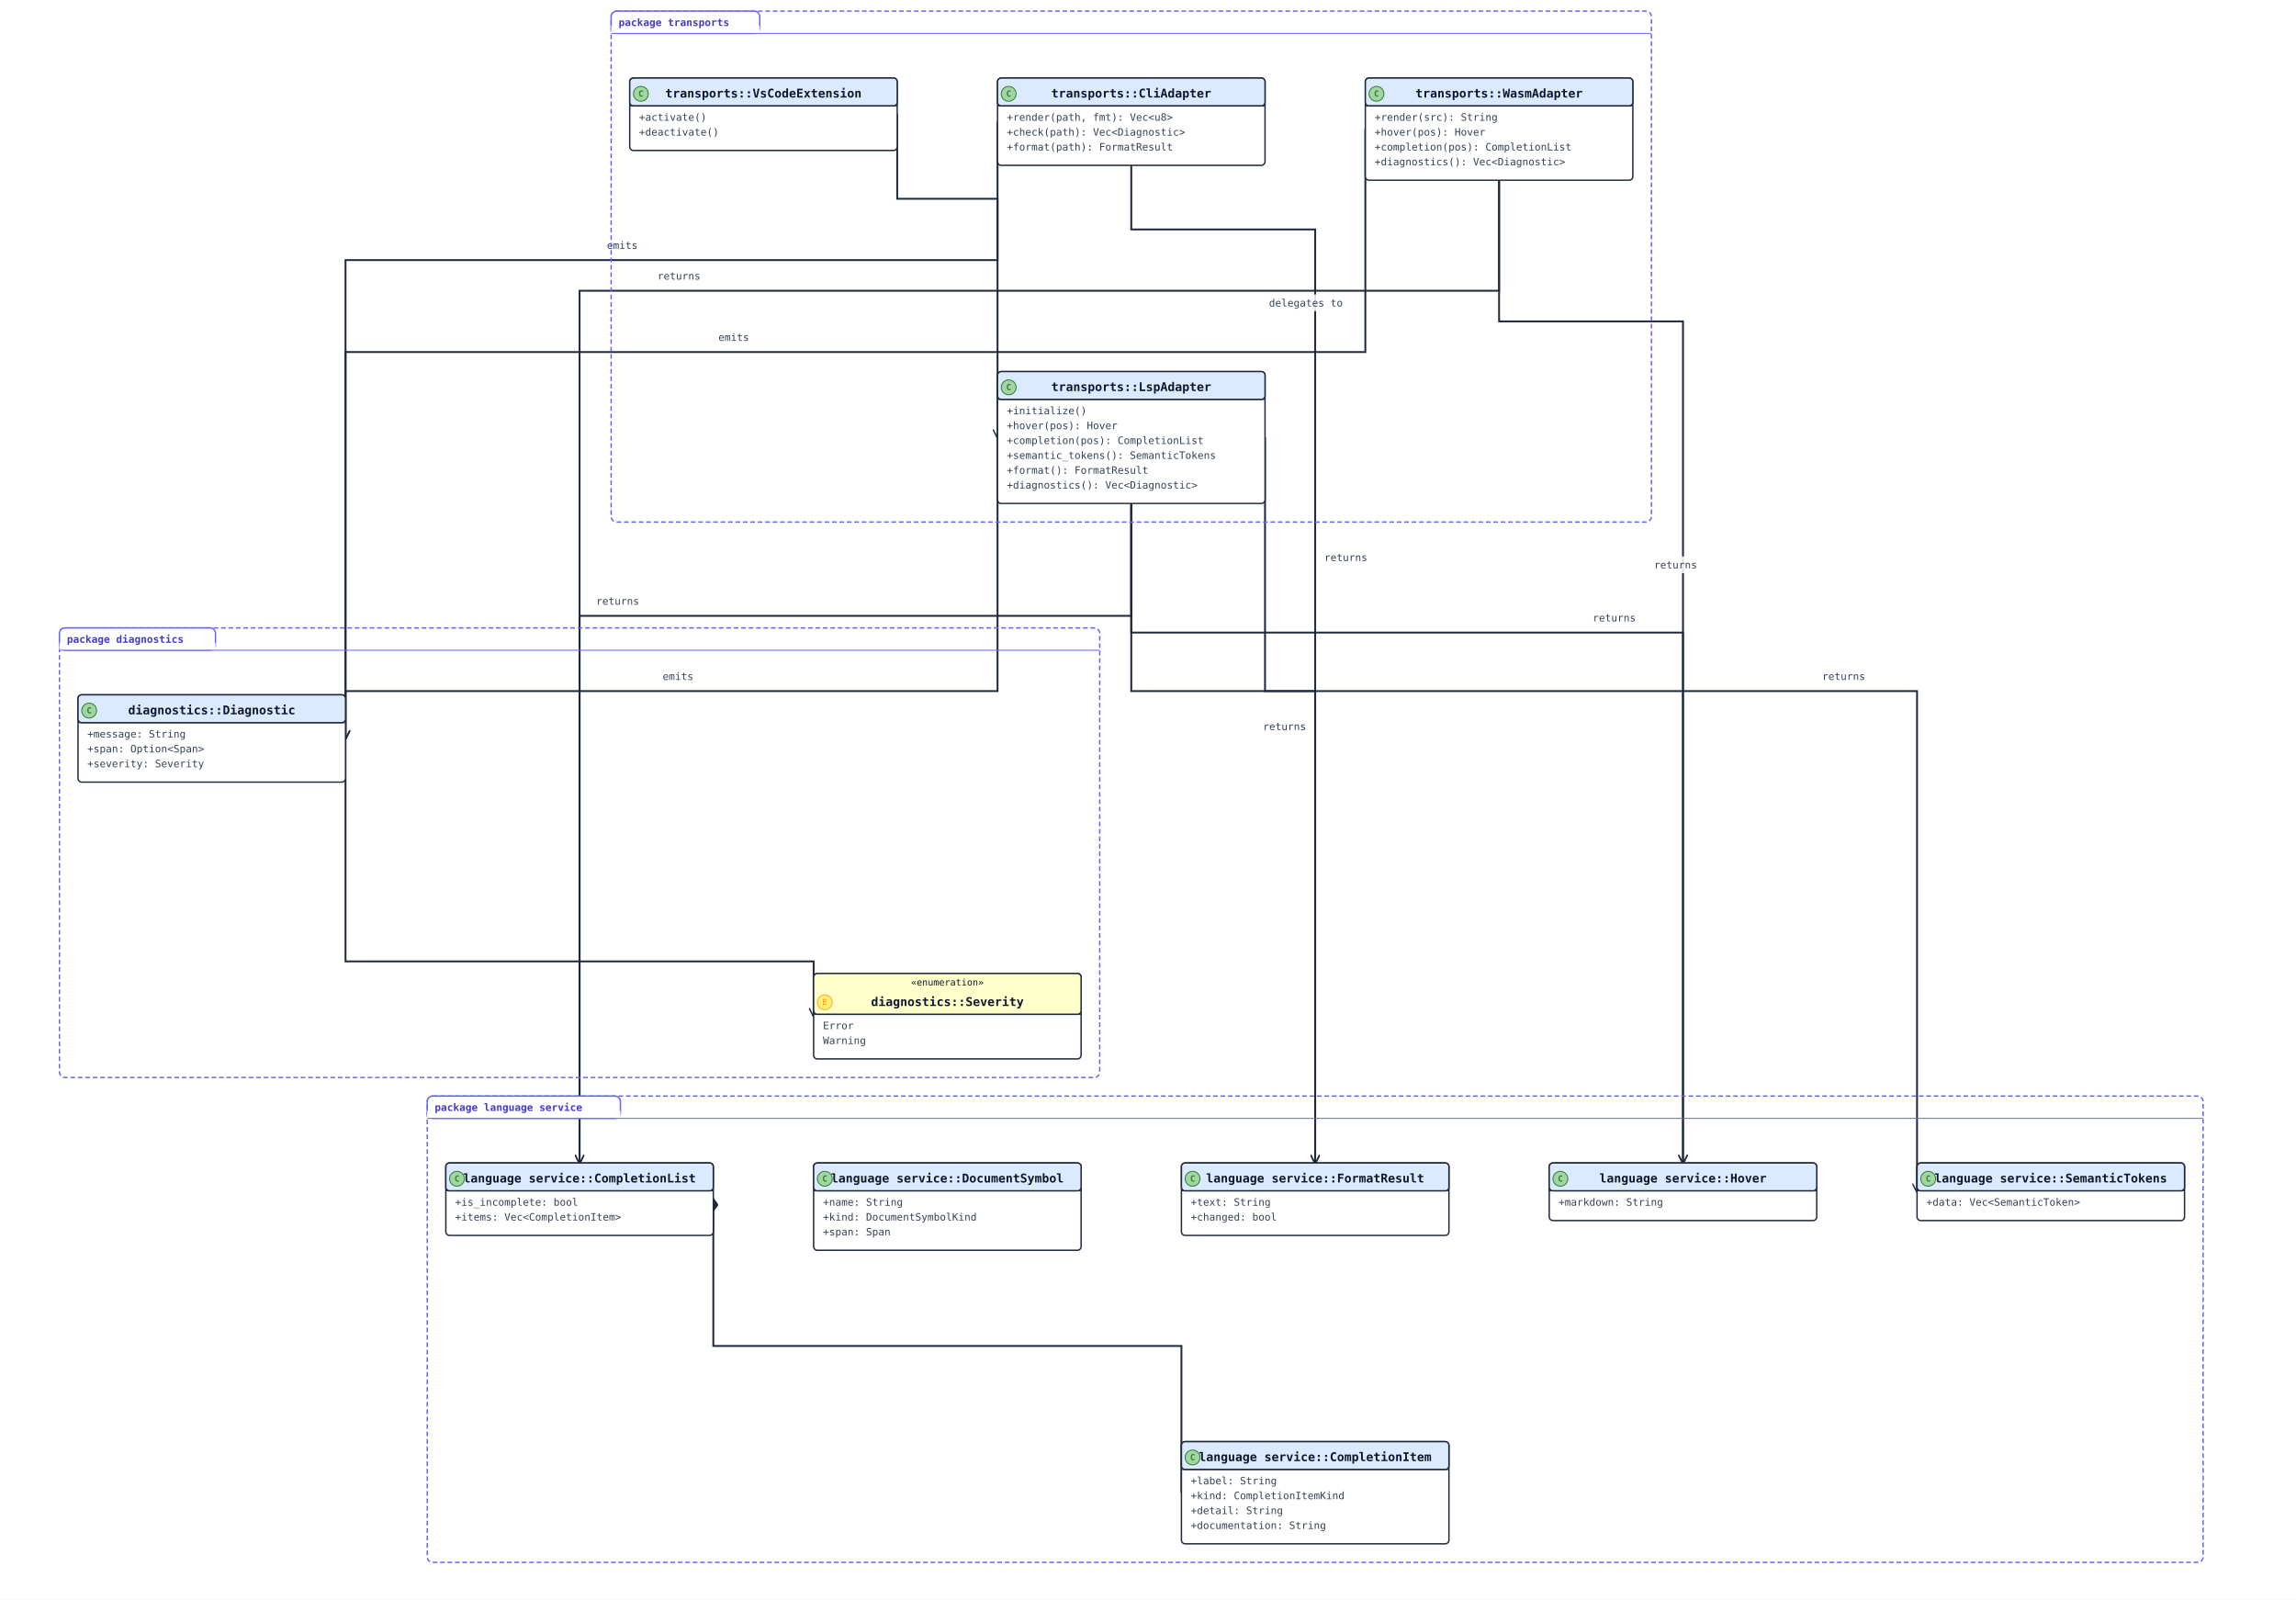
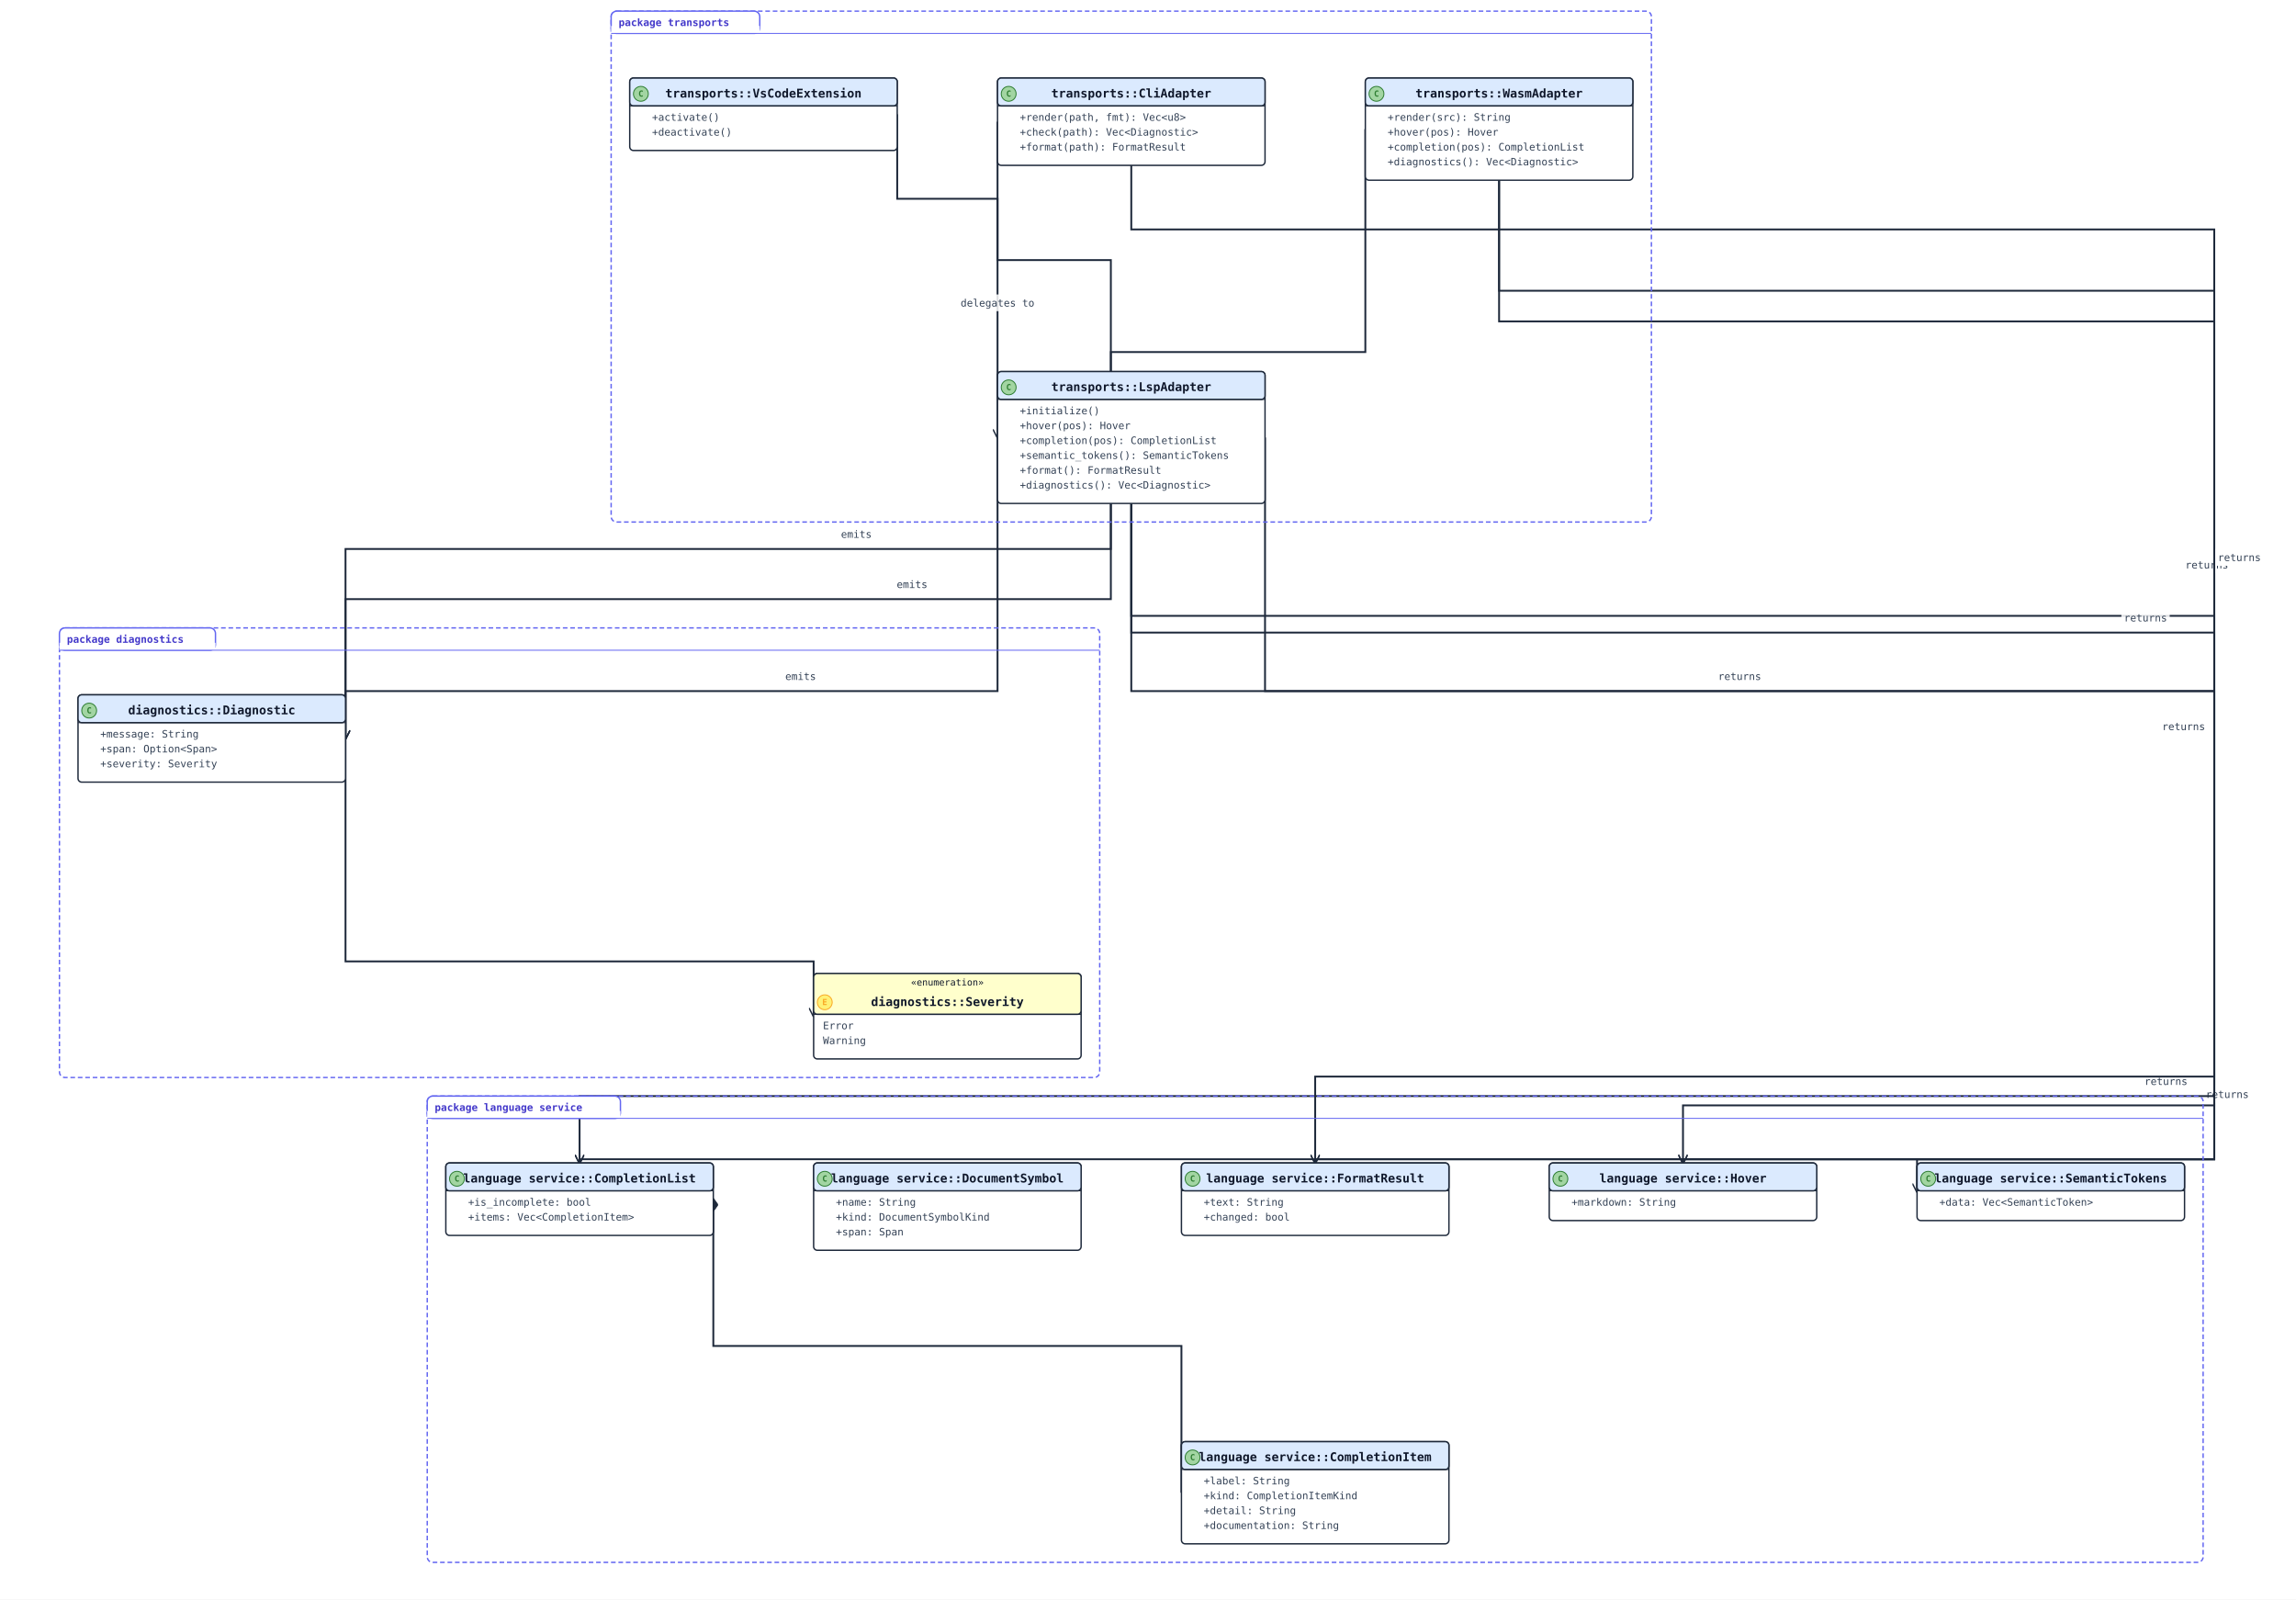
<svg xmlns="http://www.w3.org/2000/svg" width="2472" height="1722" viewBox="0 0 2472 1722" data-orientation="TopToBottom">
  <rect width="100%" height="100%" fill="#ffffff" />
  <defs>
    <marker id="arrow-open" viewBox="0 0 10 10" refX="9" refY="5" markerWidth="10" markerHeight="10" markerUnits="userSpaceOnUse" orient="auto-start-reverse">
      <path d="M0,0 L10,5 L0,10" fill="none" stroke="#1e293b" stroke-width="1.5" />
    </marker>
    <marker id="arrow-triangle" viewBox="0 0 16 16" refX="15" refY="8" markerWidth="16" markerHeight="16" markerUnits="userSpaceOnUse" orient="auto-start-reverse">
      <polygon points="0,1 14,8 0,15" fill="#ffffff" stroke="#1e293b" stroke-width="1.5" fill-rule="nonzero" />
    </marker>
    <marker id="arrow-diamond-filled" viewBox="0 0 14 10" refX="13" refY="5" markerWidth="14" markerHeight="10" markerUnits="userSpaceOnUse" orient="auto-start-reverse">
      <path d="M0,5 L7,0 L14,5 L7,10 z" fill="#1e293b" stroke="#1e293b" stroke-width="1" />
    </marker>
    <marker id="arrow-diamond-open" viewBox="0 0 14 10" refX="13" refY="5" markerWidth="14" markerHeight="10" markerUnits="userSpaceOnUse" orient="auto-start-reverse">
      <path d="M0,5 L7,0 L14,5 L7,10 z" fill="#ffffff" stroke="#1e293b" stroke-width="1" />
    </marker>
  </defs>
  <defs>
    <marker id="arrow-triangle-filled" viewBox="0 0 12 12" refX="11" refY="6" markerWidth="12" markerHeight="12" markerUnits="userSpaceOnUse" orient="auto-start-reverse">
      <polygon points="0,0 12,6 0,12" fill="#1e293b" stroke="#1e293b" stroke-width="1.5" />
    </marker>
    <marker id="arrow-box-filled" viewBox="0 0 12 12" refX="11" refY="6" markerWidth="12" markerHeight="12" markerUnits="userSpaceOnUse" orient="auto-start-reverse">
      <rect x="2" y="2" width="8" height="8" fill="#1e293b" stroke="#1e293b" stroke-width="1.5" />
    </marker>
    <marker id="arrow-plus" viewBox="0 0 12 12" refX="11" refY="6" markerWidth="12" markerHeight="12" markerUnits="userSpaceOnUse" orient="auto-start-reverse">
      <path d="M6,1 L6,11 M1,6 L11,6" fill="none" stroke="#1e293b" stroke-width="1.8" stroke-linecap="round" />
    </marker>
    <marker id="arrow-cross" viewBox="0 0 12 12" refX="11" refY="6" markerWidth="12" markerHeight="12" markerUnits="userSpaceOnUse" orient="auto-start-reverse">
      <path d="M2,2 L10,10 M10,2 L2,10" fill="none" stroke="#1e293b" stroke-width="1.8" stroke-linecap="round" />
    </marker>
    <marker id="arrow-bracket-open" viewBox="0 0 12 14" refX="11" refY="7" markerWidth="12" markerHeight="14" markerUnits="userSpaceOnUse" orient="auto-start-reverse">
      <path d="M10,1 L4,1 L4,13 L10,13" fill="none" stroke="#1e293b" stroke-width="1.8" stroke-linecap="round" stroke-linejoin="round" />
    </marker>
    <marker id="arrow-circle-open" viewBox="0 0 12 12" refX="11" refY="6" markerWidth="12" markerHeight="12" markerUnits="userSpaceOnUse" orient="auto-start-reverse">
      <circle cx="6" cy="6" r="4" fill="#ffffff" stroke="#1e293b" stroke-width="1.5" />
    </marker>
    <marker id="arrow-circle-filled" viewBox="0 0 12 12" refX="11" refY="6" markerWidth="12" markerHeight="12" markerUnits="userSpaceOnUse" orient="auto-start-reverse">
      <circle cx="6" cy="6" r="4" fill="#1e293b" stroke="#1e293b" stroke-width="1.5" />
    </marker>
    <marker id="arrow-double-open" viewBox="0 0 16 12" refX="15" refY="6" markerWidth="16" markerHeight="12" markerUnits="userSpaceOnUse" orient="auto-start-reverse">
      <path d="M0,1 L8,6 L0,11 M7,1 L15,6 L7,11" fill="none" stroke="#1e293b" stroke-width="1.5" stroke-linejoin="round" />
    </marker>
  </defs>
  <polyline class="uml-relation" data-uml-from="language service::CompletionList" data-uml-to="language service::CompletionItem" data-uml-arrow="*--" points="768,1291 768,1449 1272,1449 1272,1607" fill="none" stroke="#1e293b" stroke-width="2" marker-start="url(#arrow-diamond-filled)" />
  <polyline class="uml-relation" data-uml-from="diagnostics::Diagnostic" data-uml-to="diagnostics::Severity" data-uml-arrow="--&gt;" points="372,795 372,1035 876,1035 876,1094" fill="none" stroke="#1e293b" stroke-width="2" marker-end="url(#arrow-open)" />
-   <polyline class="uml-relation" data-uml-from="LspAdapter" data-uml-to="CompletionList" data-uml-arrow="--&gt;" points="1218,542 1218,663 624,663 624,1252" fill="none" stroke="#1e293b" stroke-width="2" marker-end="url(#arrow-open)" />
-   <text class="uml-edge-label" data-uml-label-role="edge" x="665" y="651" text-anchor="middle" font-family="monospace" font-size="11" fill="#334155">returns</text>
-   <polyline class="uml-relation" data-uml-from="LspAdapter" data-uml-to="Hover" data-uml-arrow="--&gt;" points="1218,542 1218,681 1812,681 1812,1252" fill="none" stroke="#1e293b" stroke-width="2" marker-end="url(#arrow-open)" />
-   <text class="uml-edge-label" data-uml-label-role="edge" x="1738" y="669" text-anchor="middle" font-family="monospace" font-size="11" fill="#334155">returns</text>
-   <polyline class="uml-relation" data-uml-from="LspAdapter" data-uml-to="SemanticTokens" data-uml-arrow="--&gt;" points="1362,471 1362,744 2064,744 2064,1283" fill="none" stroke="#1e293b" stroke-width="2" marker-end="url(#arrow-open)" />
-   <text class="uml-edge-label" data-uml-label-role="edge" x="1985" y="732" text-anchor="middle" font-family="monospace" font-size="11" fill="#334155">returns</text>
-   <polyline class="uml-relation" data-uml-from="LspAdapter" data-uml-to="FormatResult" data-uml-arrow="--&gt;" points="1218,542 1218,744 1416,744 1416,1252" fill="none" stroke="#1e293b" stroke-width="2" marker-end="url(#arrow-open)" />
-   <text class="uml-edge-label" data-uml-label-role="edge" x="1383" y="786" text-anchor="middle" font-family="monospace" font-size="11" fill="#334155">returns</text>
+   <polyline class="uml-relation" data-uml-from="LspAdapter" data-uml-to="CompletionList" data-uml-arrow="--&gt;" points="1218,542 1218,663 2384,663 2384,1248 624,1248 624,1252" fill="none" stroke="#1e293b" stroke-width="2" marker-end="url(#arrow-open)" />
+   <rect class="uml-edge-label-bg" data-uml-label-role="edge-background" x="2372" y="1169" width="52" height="18" fill="white" opacity="0.85" />
+   <rect class="uml-edge-label-bg" data-uml-label-role="edge-background" x="2372" y="1169" width="52" height="18" fill="white" opacity="0.85" />
+   <rect class="uml-edge-label-bg" data-uml-label-role="edge-background" x="2372" y="1169" width="52" height="18" fill="white" opacity="0.85" />
+   <rect class="uml-edge-label-bg" data-uml-label-role="edge-background" x="2372" y="1169" width="52" height="18" fill="white" opacity="0.85" />
+   <rect class="uml-edge-label-bg" data-uml-label-role="edge-background" x="2372" y="1169" width="52" height="18" fill="white" opacity="0.85" />
+   <rect class="uml-edge-label-bg" data-uml-label-role="edge-background" x="2372" y="1169" width="52" height="18" fill="white" opacity="0.85" />
+   <text class="uml-edge-label" data-uml-label-role="edge" x="2398" y="1182" text-anchor="middle" font-family="monospace" font-size="11" fill="#334155">returns</text>
+   <polyline class="uml-relation" data-uml-from="LspAdapter" data-uml-to="Hover" data-uml-arrow="--&gt;" points="1218,542 1218,681 2384,681 2384,1248 1812,1248 1812,1252" fill="none" stroke="#1e293b" stroke-width="2" marker-end="url(#arrow-open)" />
+   <rect class="uml-edge-label-bg" data-uml-label-role="edge-background" x="2284" y="656" width="52" height="18" fill="white" opacity="0.85" />
+   <text class="uml-edge-label" data-uml-label-role="edge" x="2310" y="669" text-anchor="middle" font-family="monospace" font-size="11" fill="#334155">returns</text>
+   <polyline class="uml-relation" data-uml-from="LspAdapter" data-uml-to="SemanticTokens" data-uml-arrow="--&gt;" points="1362,471 1362,744 2384,744 2384,1248 2064,1248 2064,1283" fill="none" stroke="#1e293b" stroke-width="2" marker-end="url(#arrow-open)" />
+   <text class="uml-edge-label" data-uml-label-role="edge" x="1873" y="732" text-anchor="middle" font-family="monospace" font-size="11" fill="#334155">returns</text>
+   <polyline class="uml-relation" data-uml-from="LspAdapter" data-uml-to="FormatResult" data-uml-arrow="--&gt;" points="1218,542 1218,744 2384,744 2384,1248 1416,1248 1416,1252" fill="none" stroke="#1e293b" stroke-width="2" marker-end="url(#arrow-open)" />
+   <text class="uml-edge-label" data-uml-label-role="edge" x="2351" y="786" text-anchor="middle" font-family="monospace" font-size="11" fill="#334155">returns</text>
  <polyline class="uml-relation" data-uml-from="LspAdapter" data-uml-to="Diagnostic" data-uml-arrow="--&gt;" points="1074,471 1074,744 372,744 372,795" fill="none" stroke="#1e293b" stroke-width="2" marker-end="url(#arrow-open)" />
-   <text class="uml-edge-label" data-uml-label-role="edge" x="730" y="732" text-anchor="middle" font-family="monospace" font-size="11" fill="#334155">emits</text>
-   <polyline class="uml-relation" data-uml-from="WasmAdapter" data-uml-to="CompletionList" data-uml-arrow="--&gt;" points="1614,194 1614,313 624,313 624,1252" fill="none" stroke="#1e293b" stroke-width="2" marker-end="url(#arrow-open)" />
-   <text class="uml-edge-label" data-uml-label-role="edge" x="731" y="301" text-anchor="middle" font-family="monospace" font-size="11" fill="#334155">returns</text>
-   <polyline class="uml-relation" data-uml-from="WasmAdapter" data-uml-to="Hover" data-uml-arrow="--&gt;" points="1614,194 1614,346 1812,346 1812,1252" fill="none" stroke="#1e293b" stroke-width="2" marker-end="url(#arrow-open)" />
-   <rect class="uml-edge-label-bg" data-uml-label-role="edge-background" x="1778" y="599" width="52" height="18" fill="white" opacity="0.85" />
-   <text class="uml-edge-label" data-uml-label-role="edge" x="1804" y="612" text-anchor="middle" font-family="monospace" font-size="11" fill="#334155">returns</text>
-   <polyline class="uml-relation" data-uml-from="WasmAdapter" data-uml-to="Diagnostic" data-uml-arrow="--&gt;" points="1470,139 1470,379 372,379 372,795" fill="none" stroke="#1e293b" stroke-width="2" marker-end="url(#arrow-open)" />
-   <text class="uml-edge-label" data-uml-label-role="edge" x="790" y="367" text-anchor="middle" font-family="monospace" font-size="11" fill="#334155">emits</text>
-   <polyline class="uml-relation" data-uml-from="CliAdapter" data-uml-to="FormatResult" data-uml-arrow="--&gt;" points="1218,178 1218,247 1416,247 1416,1252" fill="none" stroke="#1e293b" stroke-width="2" marker-end="url(#arrow-open)" />
-   <text class="uml-edge-label" data-uml-label-role="edge" x="1449" y="604" text-anchor="middle" font-family="monospace" font-size="11" fill="#334155">returns</text>
-   <polyline class="uml-relation" data-uml-from="CliAdapter" data-uml-to="Diagnostic" data-uml-arrow="--&gt;" points="1074,131 1074,280 372,280 372,795" fill="none" stroke="#1e293b" stroke-width="2" marker-end="url(#arrow-open)" />
-   <text class="uml-edge-label" data-uml-label-role="edge" x="670" y="268" text-anchor="middle" font-family="monospace" font-size="11" fill="#334155">emits</text>
+   <text class="uml-edge-label" data-uml-label-role="edge" x="862" y="732" text-anchor="middle" font-family="monospace" font-size="11" fill="#334155">emits</text>
+   <polyline class="uml-relation" data-uml-from="WasmAdapter" data-uml-to="CompletionList" data-uml-arrow="--&gt;" points="1614,194 1614,313 2384,313 2384,1180 624,1180 624,1252" fill="none" stroke="#1e293b" stroke-width="2" marker-end="url(#arrow-open)" />
+   <rect class="uml-edge-label-bg" data-uml-label-role="edge-background" x="2306" y="1155" width="52" height="18" fill="white" opacity="0.85" />
+   <text class="uml-edge-label" data-uml-label-role="edge" x="2332" y="1168" text-anchor="middle" font-family="monospace" font-size="11" fill="#334155">returns</text>
+   <polyline class="uml-relation" data-uml-from="WasmAdapter" data-uml-to="Hover" data-uml-arrow="--&gt;" points="1614,194 1614,346 2384,346 2384,1190 1812,1190 1812,1252" fill="none" stroke="#1e293b" stroke-width="2" marker-end="url(#arrow-open)" />
+   <rect class="uml-edge-label-bg" data-uml-label-role="edge-background" x="2350" y="599" width="52" height="18" fill="white" opacity="0.85" />
+   <rect class="uml-edge-label-bg" data-uml-label-role="edge-background" x="2350" y="599" width="52" height="18" fill="white" opacity="0.85" />
+   <rect class="uml-edge-label-bg" data-uml-label-role="edge-background" x="2350" y="599" width="52" height="18" fill="white" opacity="0.85" />
+   <text class="uml-edge-label" data-uml-label-role="edge" x="2376" y="612" text-anchor="middle" font-family="monospace" font-size="11" fill="#334155">returns</text>
+   <polyline class="uml-relation" data-uml-from="WasmAdapter" data-uml-to="Diagnostic" data-uml-arrow="--&gt;" points="1470,139 1470,379 1196,379 1196,645 372,645 372,795" fill="none" stroke="#1e293b" stroke-width="2" marker-end="url(#arrow-open)" />
+   <text class="uml-edge-label" data-uml-label-role="edge" x="982" y="633" text-anchor="middle" font-family="monospace" font-size="11" fill="#334155">emits</text>
+   <polyline class="uml-relation" data-uml-from="CliAdapter" data-uml-to="FormatResult" data-uml-arrow="--&gt;" points="1218,178 1218,247 2384,247 2384,1159 1416,1159 1416,1252" fill="none" stroke="#1e293b" stroke-width="2" marker-end="url(#arrow-open)" />
+   <rect class="uml-edge-label-bg" data-uml-label-role="edge-background" x="2385" y="591" width="52" height="18" fill="white" opacity="0.85" />
+   <rect class="uml-edge-label-bg" data-uml-label-role="edge-background" x="2385" y="591" width="52" height="18" fill="white" opacity="0.85" />
+   <rect class="uml-edge-label-bg" data-uml-label-role="edge-background" x="2385" y="591" width="52" height="18" fill="white" opacity="0.85" />
+   <text class="uml-edge-label" data-uml-label-role="edge" x="2411" y="604" text-anchor="middle" font-family="monospace" font-size="11" fill="#334155">returns</text>
+   <polyline class="uml-relation" data-uml-from="CliAdapter" data-uml-to="Diagnostic" data-uml-arrow="--&gt;" points="1074,131 1074,280 1196,280 1196,591 372,591 372,795" fill="none" stroke="#1e293b" stroke-width="2" marker-end="url(#arrow-open)" />
+   <text class="uml-edge-label" data-uml-label-role="edge" x="922" y="579" text-anchor="middle" font-family="monospace" font-size="11" fill="#334155">emits</text>
  <polyline class="uml-relation" data-uml-from="VsCodeExtension" data-uml-to="LspAdapter" data-uml-arrow="--&gt;" points="966,123 966,214 1074,214 1074,471" fill="none" stroke="#1e293b" stroke-width="2" marker-end="url(#arrow-open)" />
-   <rect class="uml-edge-label-bg" data-uml-label-role="edge-background" x="1362" y="317" width="88" height="18" fill="white" opacity="0.85" />
-   <text class="uml-edge-label" data-uml-label-role="edge" x="1406" y="330" text-anchor="middle" font-family="monospace" font-size="11" fill="#334155">delegates to</text>
+   <rect class="uml-edge-label-bg" data-uml-label-role="edge-background" x="1030" y="317" width="88" height="18" fill="white" opacity="0.85" />
+   <text class="uml-edge-label" data-uml-label-role="edge" x="1074" y="330" text-anchor="middle" font-family="monospace" font-size="11" fill="#334155">delegates to</text>
  <rect class="uml-group-frame" data-uml-group="diagnostics" x="64" y="676" width="1120" height="484" rx="6" ry="6" fill="none" stroke="#6366f1" stroke-width="1.5" stroke-dasharray="5 3" />
  <rect x="64" y="676" width="168" height="24" rx="6" ry="6" fill="#ffffff" stroke="#6366f1" stroke-width="1.5" />
  <rect x="64" y="692" width="168" height="8" fill="#ffffff" stroke="none" />
  <text x="72" y="692" font-family="monospace" font-size="11" font-weight="600" fill="#4338ca">package diagnostics</text>
  <line x1="64" y1="700" x2="1184" y2="700" stroke="#6366f1" stroke-width="1" />
  <rect class="uml-group-frame" data-uml-group="language service" x="460" y="1180" width="1912" height="502" rx="6" ry="6" fill="none" stroke="#6366f1" stroke-width="1.5" stroke-dasharray="5 3" />
  <rect x="460" y="1180" width="208" height="24" rx="6" ry="6" fill="#ffffff" stroke="#6366f1" stroke-width="1.5" />
  <rect x="460" y="1196" width="208" height="8" fill="#ffffff" stroke="none" />
  <text x="468" y="1196" font-family="monospace" font-size="11" font-weight="600" fill="#4338ca">package language service</text>
  <line x1="460" y1="1204" x2="2372" y2="1204" stroke="#6366f1" stroke-width="1" />
  <rect class="uml-group-frame" data-uml-group="transports" x="658" y="12" width="1120" height="550" rx="6" ry="6" fill="none" stroke="#6366f1" stroke-width="1.5" stroke-dasharray="5 3" />
  <rect x="658" y="12" width="160" height="24" rx="6" ry="6" fill="#ffffff" stroke="#6366f1" stroke-width="1.5" />
  <rect x="658" y="28" width="160" height="8" fill="#ffffff" stroke="none" />
  <text x="666" y="28" font-family="monospace" font-size="11" font-weight="600" fill="#4338ca">package transports</text>
  <line x1="658" y1="36" x2="1778" y2="36" stroke="#6366f1" stroke-width="1" />
  <rect class="uml-node uml-class" data-uml-id="language service::CompletionItem" x="1272" y="1552" width="288" height="110" rx="4" ry="4" fill="#ffffff" stroke="#1e293b" stroke-width="1.5" />
  <rect x="1272" y="1552" width="288" height="30" rx="4" ry="4" fill="#dbeafe" stroke="#1e293b" stroke-width="1.5" />
  <line x1="1272" y1="1582" x2="1560" y2="1582" stroke="#1e293b" stroke-width="1" />
  <circle class="uml-class-badge" cx="1284" cy="1569" r="8" fill="#A2D5A2" stroke="#2E7D32" stroke-width="1" />
  <text class="uml-class-badge-letter" x="1284" y="1572" text-anchor="middle" font-family="monospace" font-size="9" font-weight="700" fill="#2E7D32">C</text>
  <text x="1416" y="1573" text-anchor="middle" font-family="monospace" font-size="13" font-weight="600" fill="#0f172a">language service::CompletionItem</text>
-   <text class="uml-member" x="1282" y="1598" font-family="monospace" font-size="11" fill="#334155">+label: String</text>
-   <text class="uml-member" x="1282" y="1614" font-family="monospace" font-size="11" fill="#334155">+kind: CompletionItemKind</text>
-   <text class="uml-member" x="1282" y="1630" font-family="monospace" font-size="11" fill="#334155">+detail: String</text>
-   <text class="uml-member" x="1282" y="1646" font-family="monospace" font-size="11" fill="#334155">+documentation: String</text>
+   <text class="uml-member" x="1296" y="1598" font-family="monospace" font-size="11" fill="#334155">+label: String</text>
+   <text class="uml-member" x="1296" y="1614" font-family="monospace" font-size="11" fill="#334155">+kind: CompletionItemKind</text>
+   <text class="uml-member" x="1296" y="1630" font-family="monospace" font-size="11" fill="#334155">+detail: String</text>
+   <text class="uml-member" x="1296" y="1646" font-family="monospace" font-size="11" fill="#334155">+documentation: String</text>
  <rect class="uml-node uml-class" data-uml-id="language service::CompletionList" x="480" y="1252" width="288" height="78" rx="4" ry="4" fill="#ffffff" stroke="#1e293b" stroke-width="1.5" />
  <rect x="480" y="1252" width="288" height="30" rx="4" ry="4" fill="#dbeafe" stroke="#1e293b" stroke-width="1.5" />
  <line x1="480" y1="1282" x2="768" y2="1282" stroke="#1e293b" stroke-width="1" />
  <circle class="uml-class-badge" cx="492" cy="1269" r="8" fill="#A2D5A2" stroke="#2E7D32" stroke-width="1" />
  <text class="uml-class-badge-letter" x="492" y="1272" text-anchor="middle" font-family="monospace" font-size="9" font-weight="700" fill="#2E7D32">C</text>
  <text x="624" y="1273" text-anchor="middle" font-family="monospace" font-size="13" font-weight="600" fill="#0f172a">language service::CompletionList</text>
-   <text class="uml-member" x="490" y="1298" font-family="monospace" font-size="11" fill="#334155">+is_incomplete: bool</text>
-   <text class="uml-member" x="490" y="1314" font-family="monospace" font-size="11" fill="#334155">+items: Vec&lt;CompletionItem&gt;</text>
+   <text class="uml-member" x="504" y="1298" font-family="monospace" font-size="11" fill="#334155">+is_incomplete: bool</text>
+   <text class="uml-member" x="504" y="1314" font-family="monospace" font-size="11" fill="#334155">+items: Vec&lt;CompletionItem&gt;</text>
  <rect class="uml-node uml-class" data-uml-id="language service::Hover" x="1668" y="1252" width="288" height="62" rx="4" ry="4" fill="#ffffff" stroke="#1e293b" stroke-width="1.5" />
  <rect x="1668" y="1252" width="288" height="30" rx="4" ry="4" fill="#dbeafe" stroke="#1e293b" stroke-width="1.5" />
  <line x1="1668" y1="1282" x2="1956" y2="1282" stroke="#1e293b" stroke-width="1" />
  <circle class="uml-class-badge" cx="1680" cy="1269" r="8" fill="#A2D5A2" stroke="#2E7D32" stroke-width="1" />
  <text class="uml-class-badge-letter" x="1680" y="1272" text-anchor="middle" font-family="monospace" font-size="9" font-weight="700" fill="#2E7D32">C</text>
  <text x="1812" y="1273" text-anchor="middle" font-family="monospace" font-size="13" font-weight="600" fill="#0f172a">language service::Hover</text>
-   <text class="uml-member" x="1678" y="1298" font-family="monospace" font-size="11" fill="#334155">+markdown: String</text>
+   <text class="uml-member" x="1692" y="1298" font-family="monospace" font-size="11" fill="#334155">+markdown: String</text>
  <rect class="uml-node uml-class" data-uml-id="language service::DocumentSymbol" x="876" y="1252" width="288" height="94" rx="4" ry="4" fill="#ffffff" stroke="#1e293b" stroke-width="1.5" />
  <rect x="876" y="1252" width="288" height="30" rx="4" ry="4" fill="#dbeafe" stroke="#1e293b" stroke-width="1.5" />
  <line x1="876" y1="1282" x2="1164" y2="1282" stroke="#1e293b" stroke-width="1" />
  <circle class="uml-class-badge" cx="888" cy="1269" r="8" fill="#A2D5A2" stroke="#2E7D32" stroke-width="1" />
  <text class="uml-class-badge-letter" x="888" y="1272" text-anchor="middle" font-family="monospace" font-size="9" font-weight="700" fill="#2E7D32">C</text>
  <text x="1020" y="1273" text-anchor="middle" font-family="monospace" font-size="13" font-weight="600" fill="#0f172a">language service::DocumentSymbol</text>
-   <text class="uml-member" x="886" y="1298" font-family="monospace" font-size="11" fill="#334155">+name: String</text>
-   <text class="uml-member" x="886" y="1314" font-family="monospace" font-size="11" fill="#334155">+kind: DocumentSymbolKind</text>
-   <text class="uml-member" x="886" y="1330" font-family="monospace" font-size="11" fill="#334155">+span: Span</text>
+   <text class="uml-member" x="900" y="1298" font-family="monospace" font-size="11" fill="#334155">+name: String</text>
+   <text class="uml-member" x="900" y="1314" font-family="monospace" font-size="11" fill="#334155">+kind: DocumentSymbolKind</text>
+   <text class="uml-member" x="900" y="1330" font-family="monospace" font-size="11" fill="#334155">+span: Span</text>
  <rect class="uml-node uml-class" data-uml-id="language service::SemanticTokens" x="2064" y="1252" width="288" height="62" rx="4" ry="4" fill="#ffffff" stroke="#1e293b" stroke-width="1.5" />
  <rect x="2064" y="1252" width="288" height="30" rx="4" ry="4" fill="#dbeafe" stroke="#1e293b" stroke-width="1.5" />
  <line x1="2064" y1="1282" x2="2352" y2="1282" stroke="#1e293b" stroke-width="1" />
  <circle class="uml-class-badge" cx="2076" cy="1269" r="8" fill="#A2D5A2" stroke="#2E7D32" stroke-width="1" />
  <text class="uml-class-badge-letter" x="2076" y="1272" text-anchor="middle" font-family="monospace" font-size="9" font-weight="700" fill="#2E7D32">C</text>
  <text x="2208" y="1273" text-anchor="middle" font-family="monospace" font-size="13" font-weight="600" fill="#0f172a">language service::SemanticTokens</text>
-   <text class="uml-member" x="2074" y="1298" font-family="monospace" font-size="11" fill="#334155">+data: Vec&lt;SemanticToken&gt;</text>
+   <text class="uml-member" x="2088" y="1298" font-family="monospace" font-size="11" fill="#334155">+data: Vec&lt;SemanticToken&gt;</text>
  <rect class="uml-node uml-class" data-uml-id="language service::FormatResult" x="1272" y="1252" width="288" height="78" rx="4" ry="4" fill="#ffffff" stroke="#1e293b" stroke-width="1.5" />
  <rect x="1272" y="1252" width="288" height="30" rx="4" ry="4" fill="#dbeafe" stroke="#1e293b" stroke-width="1.5" />
  <line x1="1272" y1="1282" x2="1560" y2="1282" stroke="#1e293b" stroke-width="1" />
  <circle class="uml-class-badge" cx="1284" cy="1269" r="8" fill="#A2D5A2" stroke="#2E7D32" stroke-width="1" />
  <text class="uml-class-badge-letter" x="1284" y="1272" text-anchor="middle" font-family="monospace" font-size="9" font-weight="700" fill="#2E7D32">C</text>
  <text x="1416" y="1273" text-anchor="middle" font-family="monospace" font-size="13" font-weight="600" fill="#0f172a">language service::FormatResult</text>
-   <text class="uml-member" x="1282" y="1298" font-family="monospace" font-size="11" fill="#334155">+text: String</text>
-   <text class="uml-member" x="1282" y="1314" font-family="monospace" font-size="11" fill="#334155">+changed: bool</text>
+   <text class="uml-member" x="1296" y="1298" font-family="monospace" font-size="11" fill="#334155">+text: String</text>
+   <text class="uml-member" x="1296" y="1314" font-family="monospace" font-size="11" fill="#334155">+changed: bool</text>
  <rect class="uml-node uml-class" data-uml-id="diagnostics::Diagnostic" x="84" y="748" width="288" height="94" rx="4" ry="4" fill="#ffffff" stroke="#1e293b" stroke-width="1.5" />
  <rect x="84" y="748" width="288" height="30" rx="4" ry="4" fill="#dbeafe" stroke="#1e293b" stroke-width="1.5" />
  <line x1="84" y1="778" x2="372" y2="778" stroke="#1e293b" stroke-width="1" />
  <circle class="uml-class-badge" cx="96" cy="765" r="8" fill="#A2D5A2" stroke="#2E7D32" stroke-width="1" />
  <text class="uml-class-badge-letter" x="96" y="768" text-anchor="middle" font-family="monospace" font-size="9" font-weight="700" fill="#2E7D32">C</text>
  <text x="228" y="769" text-anchor="middle" font-family="monospace" font-size="13" font-weight="600" fill="#0f172a">diagnostics::Diagnostic</text>
-   <text class="uml-member" x="94" y="794" font-family="monospace" font-size="11" fill="#334155">+message: String</text>
-   <text class="uml-member" x="94" y="810" font-family="monospace" font-size="11" fill="#334155">+span: Option&lt;Span&gt;</text>
-   <text class="uml-member" x="94" y="826" font-family="monospace" font-size="11" fill="#334155">+severity: Severity</text>
+   <text class="uml-member" x="108" y="794" font-family="monospace" font-size="11" fill="#334155">+message: String</text>
+   <text class="uml-member" x="108" y="810" font-family="monospace" font-size="11" fill="#334155">+span: Option&lt;Span&gt;</text>
+   <text class="uml-member" x="108" y="826" font-family="monospace" font-size="11" fill="#334155">+severity: Severity</text>
  <rect class="uml-node uml-class" data-uml-id="diagnostics::Severity" x="876" y="1048" width="288" height="92" rx="4" ry="4" fill="#ffffff" stroke="#1e293b" stroke-width="1.5" />
  <rect x="876" y="1048" width="288" height="44" rx="4" ry="4" fill="#ffffcc" stroke="#1e293b" stroke-width="1.5" />
  <line x1="876" y1="1092" x2="1164" y2="1092" stroke="#1e293b" stroke-width="1" />
  <text x="1020" y="1061" text-anchor="middle" font-family="monospace" font-size="10" fill="#0f172a">«enumeration»</text>
  <circle class="uml-class-badge" cx="888" cy="1079" r="8" fill="#FFF176" stroke="#F9A825" stroke-width="1" />
  <text class="uml-class-badge-letter" x="888" y="1082" text-anchor="middle" font-family="monospace" font-size="9" font-weight="700" fill="#F9A825">E</text>
  <text x="1020" y="1083" text-anchor="middle" font-family="monospace" font-size="13" font-weight="600" fill="#0f172a">diagnostics::Severity</text>
  <text class="uml-member" x="886" y="1108" font-family="monospace" font-size="11" fill="#334155">Error</text>
  <text class="uml-member" x="886" y="1124" font-family="monospace" font-size="11" fill="#334155">Warning</text>
  <rect class="uml-node uml-class" data-uml-id="transports::LspAdapter" x="1074" y="400" width="288" height="142" rx="4" ry="4" fill="#ffffff" stroke="#1e293b" stroke-width="1.5" />
  <rect x="1074" y="400" width="288" height="30" rx="4" ry="4" fill="#dbeafe" stroke="#1e293b" stroke-width="1.5" />
  <line x1="1074" y1="430" x2="1362" y2="430" stroke="#1e293b" stroke-width="1" />
  <circle class="uml-class-badge" cx="1086" cy="417" r="8" fill="#A2D5A2" stroke="#2E7D32" stroke-width="1" />
  <text class="uml-class-badge-letter" x="1086" y="420" text-anchor="middle" font-family="monospace" font-size="9" font-weight="700" fill="#2E7D32">C</text>
  <text x="1218" y="421" text-anchor="middle" font-family="monospace" font-size="13" font-weight="600" fill="#0f172a">transports::LspAdapter</text>
-   <text class="uml-member" x="1084" y="446" font-family="monospace" font-size="11" fill="#334155">+initialize()</text>
-   <text class="uml-member" x="1084" y="462" font-family="monospace" font-size="11" fill="#334155">+hover(pos): Hover</text>
-   <text class="uml-member" x="1084" y="478" font-family="monospace" font-size="11" fill="#334155">+completion(pos): CompletionList</text>
-   <text class="uml-member" x="1084" y="494" font-family="monospace" font-size="11" fill="#334155">+semantic_tokens(): SemanticTokens</text>
-   <text class="uml-member" x="1084" y="510" font-family="monospace" font-size="11" fill="#334155">+format(): FormatResult</text>
-   <text class="uml-member" x="1084" y="526" font-family="monospace" font-size="11" fill="#334155">+diagnostics(): Vec&lt;Diagnostic&gt;</text>
+   <text class="uml-member" x="1098" y="446" font-family="monospace" font-size="11" fill="#334155">+initialize()</text>
+   <text class="uml-member" x="1098" y="462" font-family="monospace" font-size="11" fill="#334155">+hover(pos): Hover</text>
+   <text class="uml-member" x="1098" y="478" font-family="monospace" font-size="11" fill="#334155">+completion(pos): CompletionList</text>
+   <text class="uml-member" x="1098" y="494" font-family="monospace" font-size="11" fill="#334155">+semantic_tokens(): SemanticTokens</text>
+   <text class="uml-member" x="1098" y="510" font-family="monospace" font-size="11" fill="#334155">+format(): FormatResult</text>
+   <text class="uml-member" x="1098" y="526" font-family="monospace" font-size="11" fill="#334155">+diagnostics(): Vec&lt;Diagnostic&gt;</text>
  <rect class="uml-node uml-class" data-uml-id="transports::WasmAdapter" x="1470" y="84" width="288" height="110" rx="4" ry="4" fill="#ffffff" stroke="#1e293b" stroke-width="1.5" />
  <rect x="1470" y="84" width="288" height="30" rx="4" ry="4" fill="#dbeafe" stroke="#1e293b" stroke-width="1.5" />
  <line x1="1470" y1="114" x2="1758" y2="114" stroke="#1e293b" stroke-width="1" />
  <circle class="uml-class-badge" cx="1482" cy="101" r="8" fill="#A2D5A2" stroke="#2E7D32" stroke-width="1" />
  <text class="uml-class-badge-letter" x="1482" y="104" text-anchor="middle" font-family="monospace" font-size="9" font-weight="700" fill="#2E7D32">C</text>
  <text x="1614" y="105" text-anchor="middle" font-family="monospace" font-size="13" font-weight="600" fill="#0f172a">transports::WasmAdapter</text>
-   <text class="uml-member" x="1480" y="130" font-family="monospace" font-size="11" fill="#334155">+render(src): String</text>
-   <text class="uml-member" x="1480" y="146" font-family="monospace" font-size="11" fill="#334155">+hover(pos): Hover</text>
-   <text class="uml-member" x="1480" y="162" font-family="monospace" font-size="11" fill="#334155">+completion(pos): CompletionList</text>
-   <text class="uml-member" x="1480" y="178" font-family="monospace" font-size="11" fill="#334155">+diagnostics(): Vec&lt;Diagnostic&gt;</text>
+   <text class="uml-member" x="1494" y="130" font-family="monospace" font-size="11" fill="#334155">+render(src): String</text>
+   <text class="uml-member" x="1494" y="146" font-family="monospace" font-size="11" fill="#334155">+hover(pos): Hover</text>
+   <text class="uml-member" x="1494" y="162" font-family="monospace" font-size="11" fill="#334155">+completion(pos): CompletionList</text>
+   <text class="uml-member" x="1494" y="178" font-family="monospace" font-size="11" fill="#334155">+diagnostics(): Vec&lt;Diagnostic&gt;</text>
  <rect class="uml-node uml-class" data-uml-id="transports::CliAdapter" x="1074" y="84" width="288" height="94" rx="4" ry="4" fill="#ffffff" stroke="#1e293b" stroke-width="1.5" />
  <rect x="1074" y="84" width="288" height="30" rx="4" ry="4" fill="#dbeafe" stroke="#1e293b" stroke-width="1.5" />
  <line x1="1074" y1="114" x2="1362" y2="114" stroke="#1e293b" stroke-width="1" />
  <circle class="uml-class-badge" cx="1086" cy="101" r="8" fill="#A2D5A2" stroke="#2E7D32" stroke-width="1" />
  <text class="uml-class-badge-letter" x="1086" y="104" text-anchor="middle" font-family="monospace" font-size="9" font-weight="700" fill="#2E7D32">C</text>
  <text x="1218" y="105" text-anchor="middle" font-family="monospace" font-size="13" font-weight="600" fill="#0f172a">transports::CliAdapter</text>
-   <text class="uml-member" x="1084" y="130" font-family="monospace" font-size="11" fill="#334155">+render(path, fmt): Vec&lt;u8&gt;</text>
-   <text class="uml-member" x="1084" y="146" font-family="monospace" font-size="11" fill="#334155">+check(path): Vec&lt;Diagnostic&gt;</text>
-   <text class="uml-member" x="1084" y="162" font-family="monospace" font-size="11" fill="#334155">+format(path): FormatResult</text>
+   <text class="uml-member" x="1098" y="130" font-family="monospace" font-size="11" fill="#334155">+render(path, fmt): Vec&lt;u8&gt;</text>
+   <text class="uml-member" x="1098" y="146" font-family="monospace" font-size="11" fill="#334155">+check(path): Vec&lt;Diagnostic&gt;</text>
+   <text class="uml-member" x="1098" y="162" font-family="monospace" font-size="11" fill="#334155">+format(path): FormatResult</text>
  <rect class="uml-node uml-class" data-uml-id="transports::VsCodeExtension" x="678" y="84" width="288" height="78" rx="4" ry="4" fill="#ffffff" stroke="#1e293b" stroke-width="1.5" />
  <rect x="678" y="84" width="288" height="30" rx="4" ry="4" fill="#dbeafe" stroke="#1e293b" stroke-width="1.5" />
  <line x1="678" y1="114" x2="966" y2="114" stroke="#1e293b" stroke-width="1" />
  <circle class="uml-class-badge" cx="690" cy="101" r="8" fill="#A2D5A2" stroke="#2E7D32" stroke-width="1" />
  <text class="uml-class-badge-letter" x="690" y="104" text-anchor="middle" font-family="monospace" font-size="9" font-weight="700" fill="#2E7D32">C</text>
  <text x="822" y="105" text-anchor="middle" font-family="monospace" font-size="13" font-weight="600" fill="#0f172a">transports::VsCodeExtension</text>
-   <text class="uml-member" x="688" y="130" font-family="monospace" font-size="11" fill="#334155">+activate()</text>
-   <text class="uml-member" x="688" y="146" font-family="monospace" font-size="11" fill="#334155">+deactivate()</text>
+   <text class="uml-member" x="702" y="130" font-family="monospace" font-size="11" fill="#334155">+activate()</text>
+   <text class="uml-member" x="702" y="146" font-family="monospace" font-size="11" fill="#334155">+deactivate()</text>
</svg>
